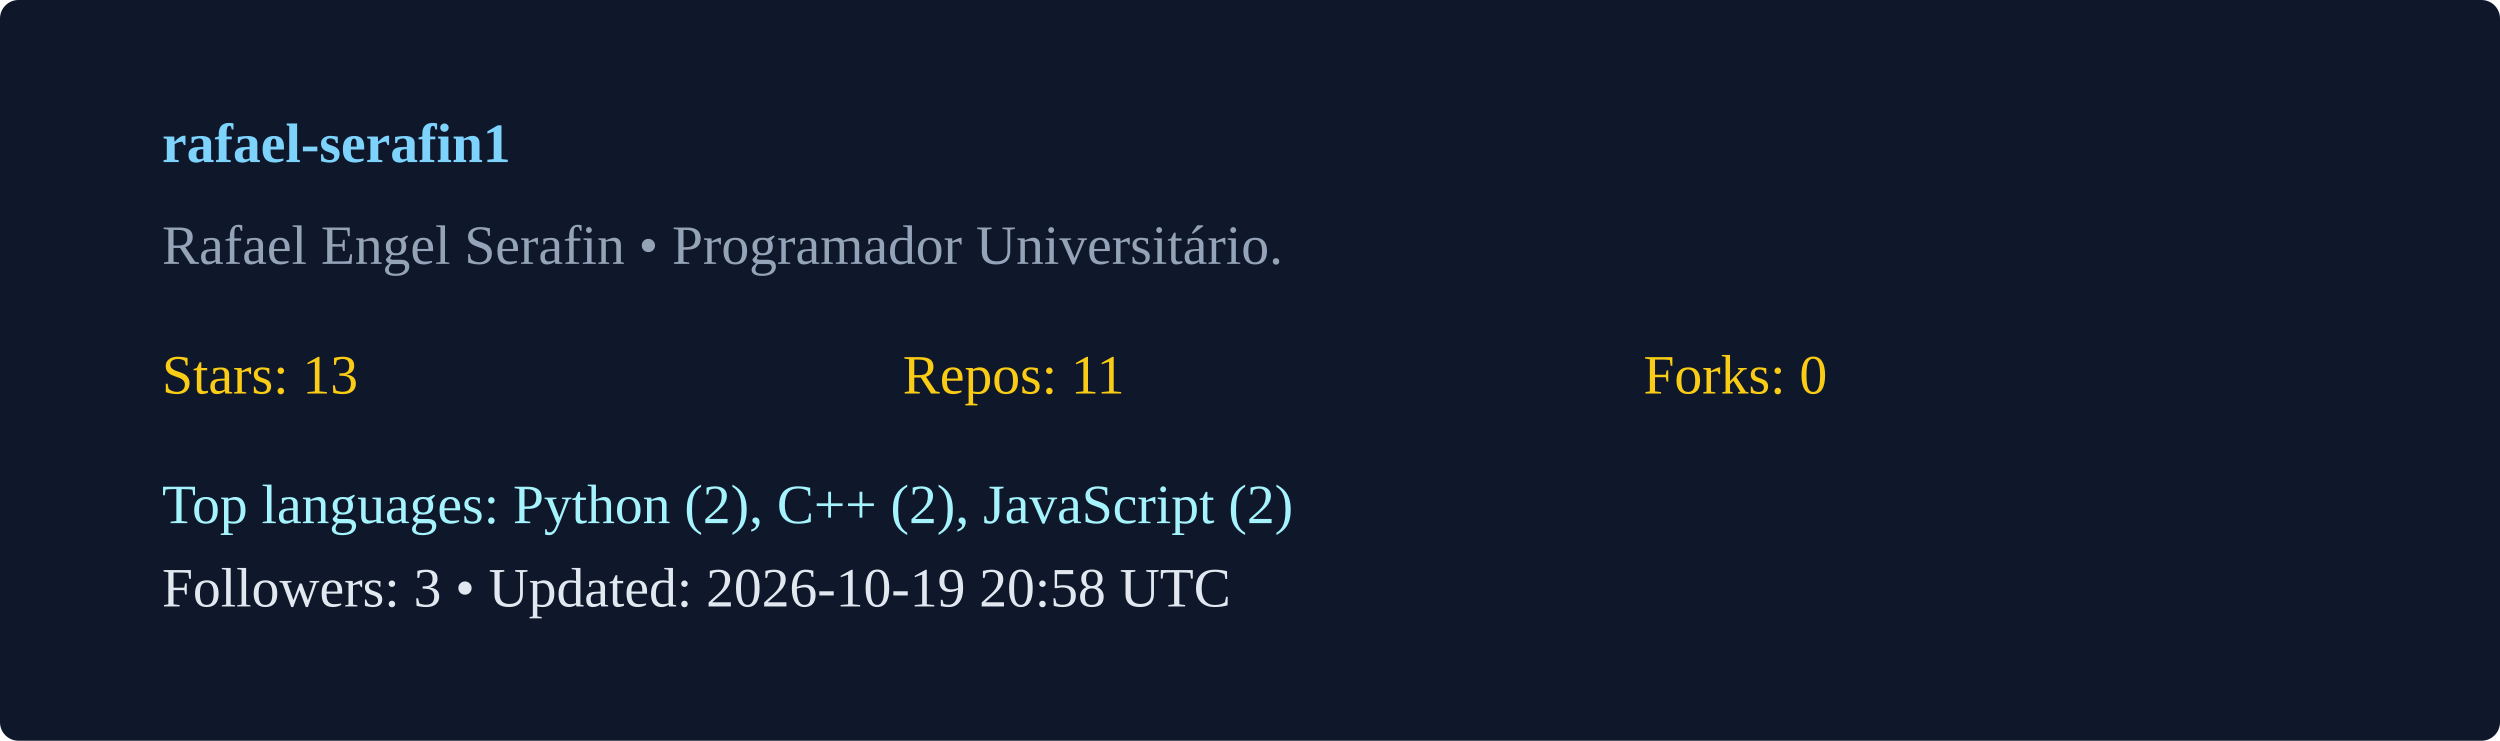
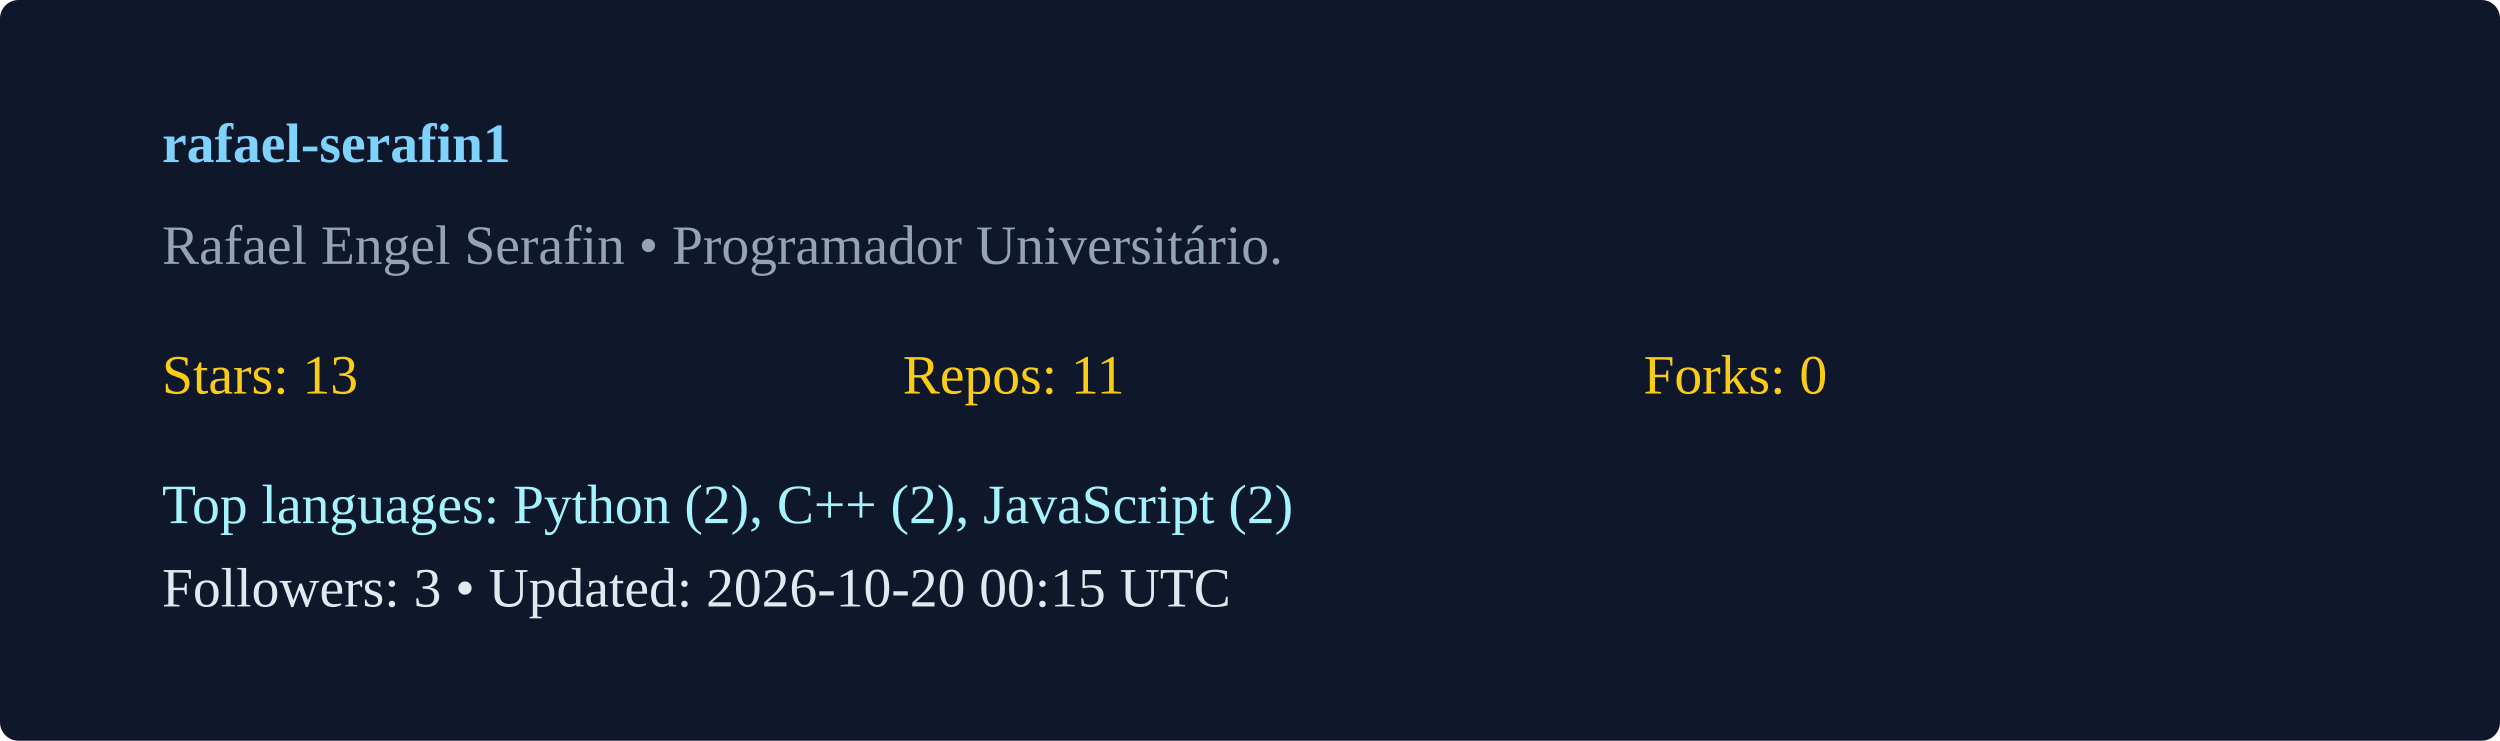
<svg xmlns="http://www.w3.org/2000/svg" width="540" height="160" viewBox="0 0 540 160">
  <rect width="100%" height="100%" rx="4" fill="#0f172a" />
  <g transform="translate(35,35)">
    <text x="0" y="0" fill="#7dd3fc" font-weight="600">rafael-serafin1</text>
    <text x="0" y="22" fill="#94a3b8">Rafael Engel Serafin  • Programador Universitário. </text>
    <g transform="translate(0,50)">
      <text x="0" y="0" fill="#facc15">Stars: 13</text>
      <text x="160" y="0" fill="#facc15">Repos: 11</text>
      <text x="320" y="0" fill="#facc15">Forks: 0</text>
      <text x="0" y="28" fill="#a5f3fc">Top languages: Python (2), C++ (2), JavaScript (2)</text>
-       <text x="0" y="46" fill="#e2e8f0">Followers: 3 • Updated: 2026-10-19 20:58 UTC</text>
+       <text x="0" y="46" fill="#e2e8f0">Followers: 3 • Updated: 2026-10-20 00:15 UTC</text>
    </g>
  </g>
</svg>
